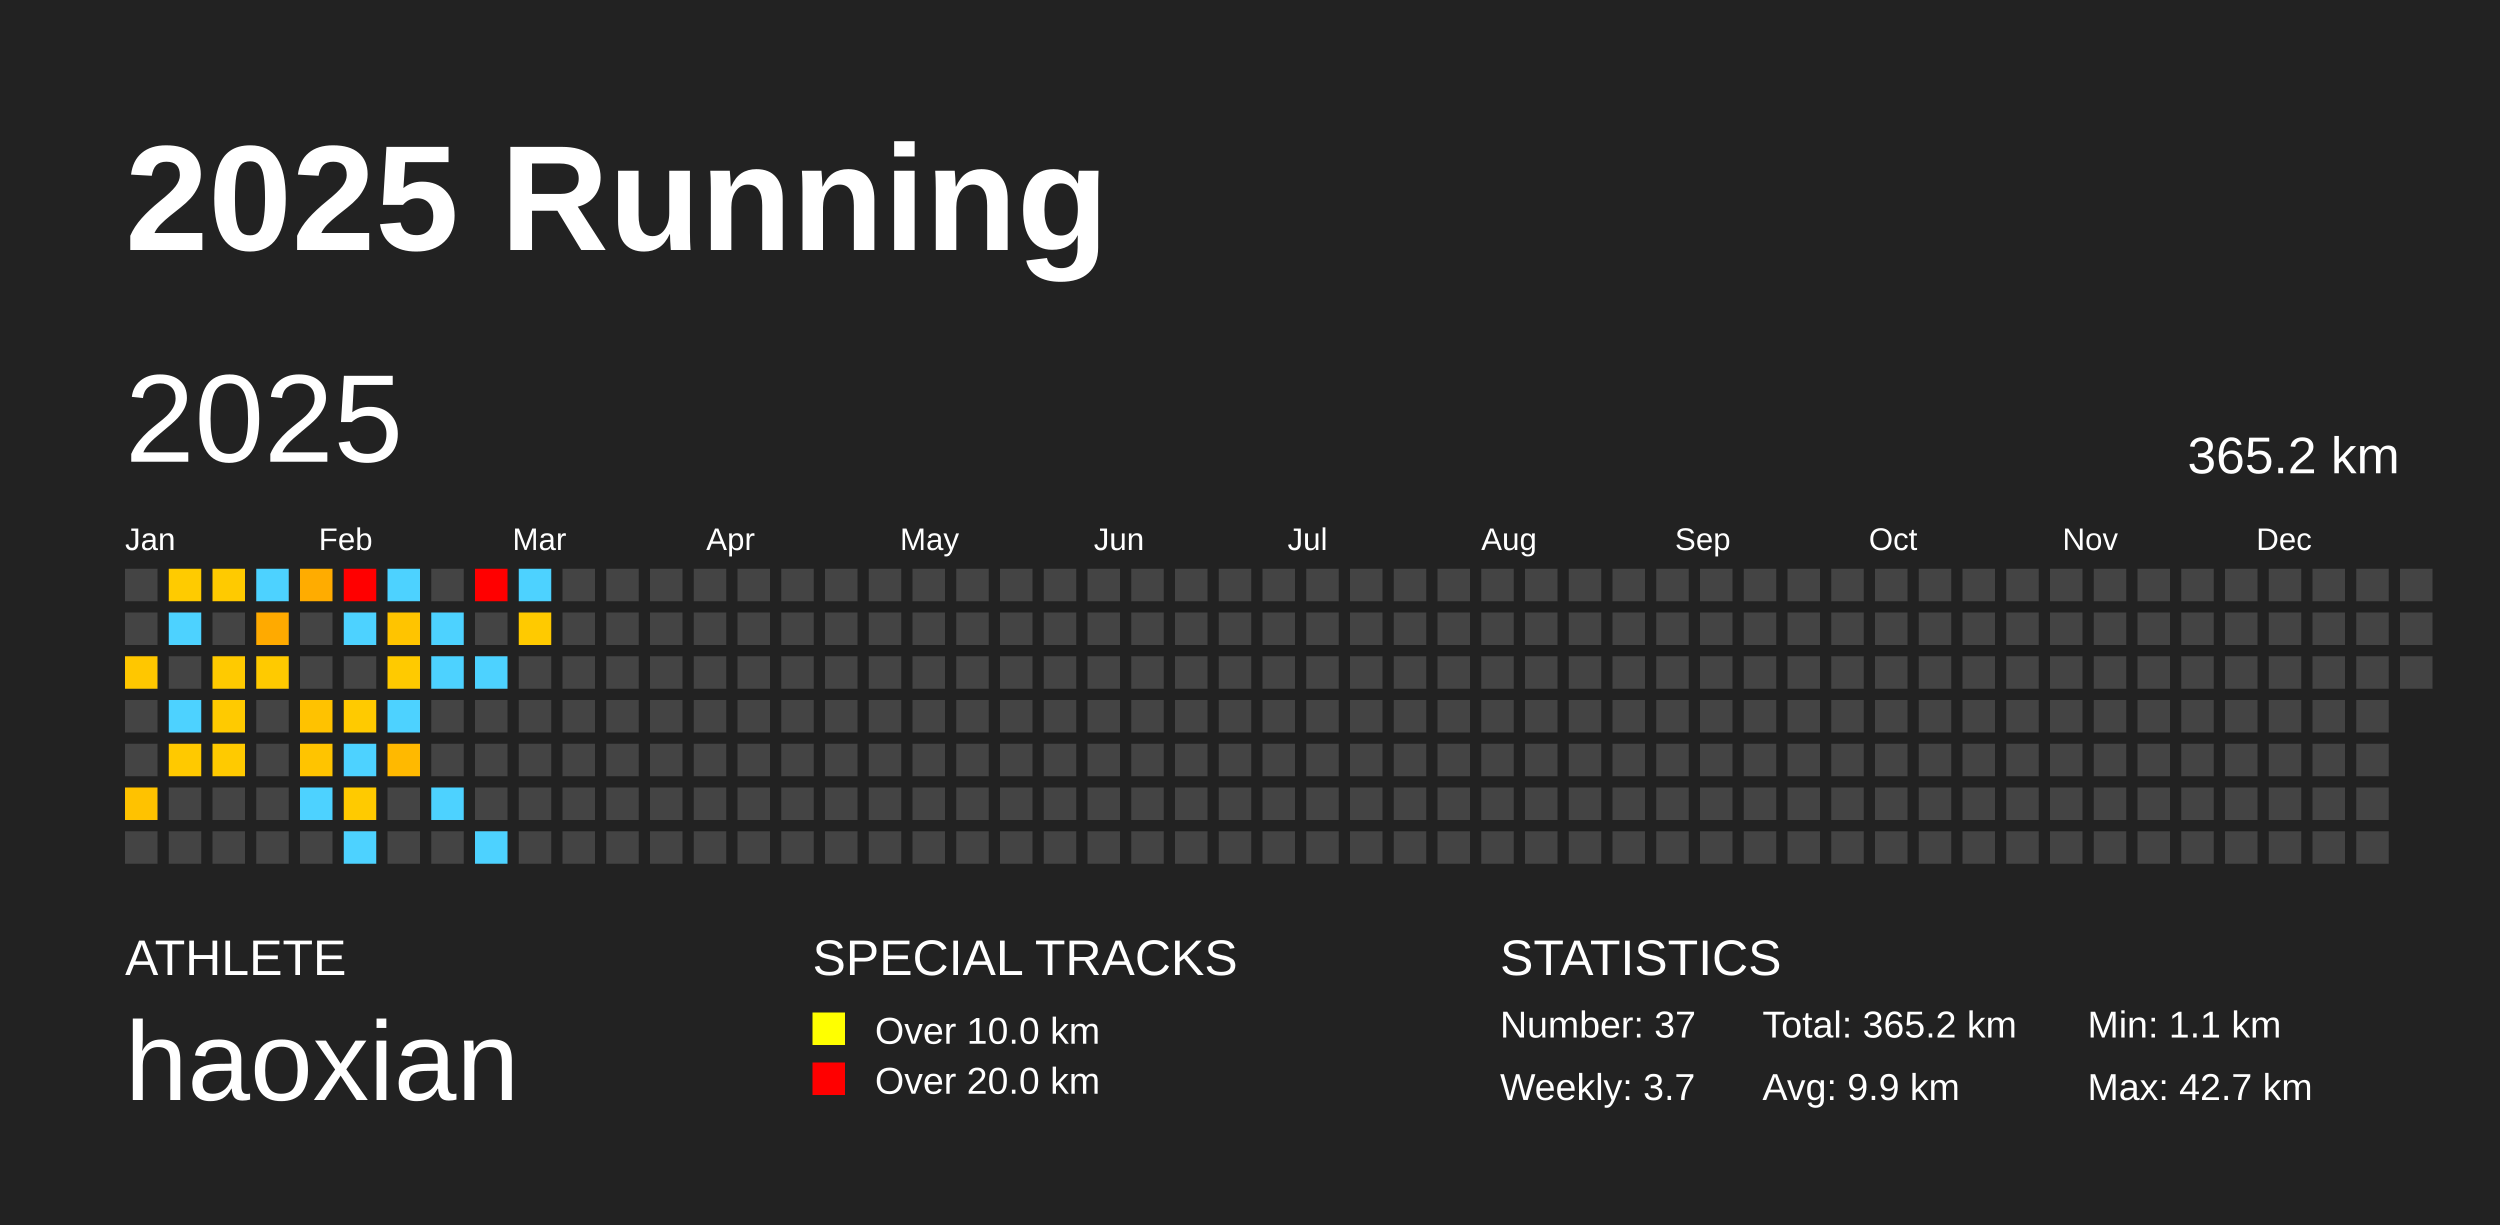
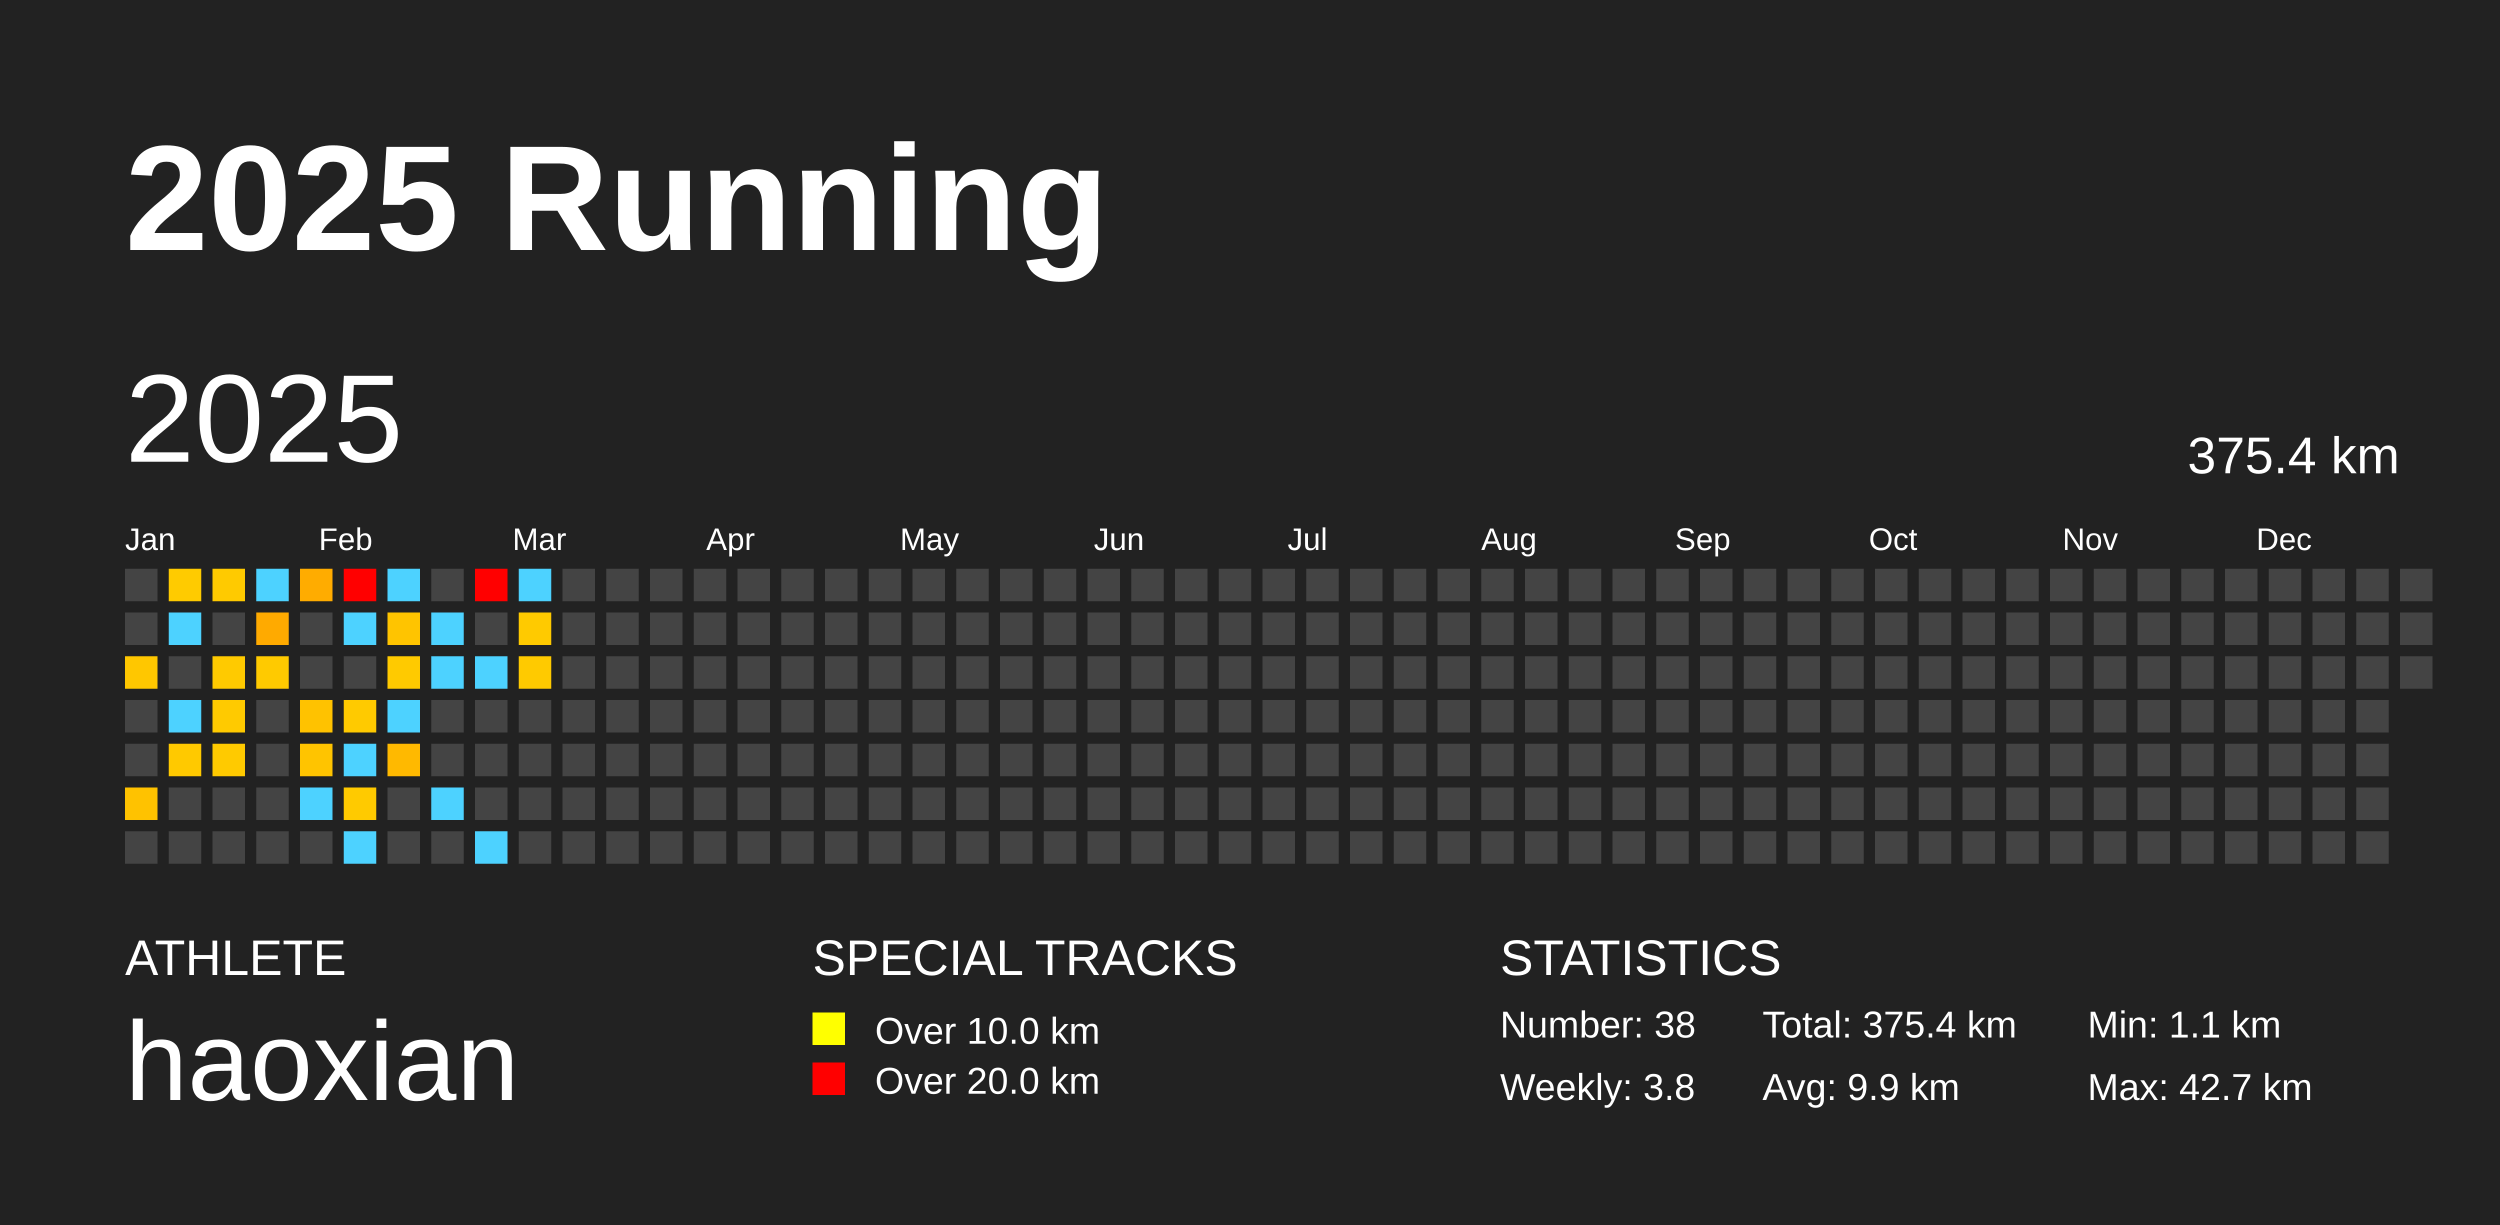
<svg xmlns="http://www.w3.org/2000/svg" baseProfile="full" height="98mm" version="1.1" viewBox="0,0,200,98" width="200mm">
  <defs />
  <rect fill="#222222" height="98" width="200" x="0" y="0" />
  <text fill="#FFFFFF" style="font-size:12px; font-family:Arial; font-weight:bold;" x="10" y="20">2025 Running</text>
  <text fill="#FFFFFF" style="font-size:4px; font-family:Arial" x="10" y="78">ATHLETE</text>
  <text fill="#FFFFFF" style="font-size:9px; font-family:Arial" x="10" y="88">haoxian</text>
  <text fill="#FFFFFF" style="font-size:4px; font-family:Arial" x="65" y="78">SPECIAL TRACKS</text>
  <rect fill="yellow" height="2.6" width="2.6" x="65" y="81" />
  <text fill="#FFFFFF" style="font-size:3px; font-family:Arial" x="70" y="83.5">Over 10.0 km</text>
  <rect fill="red" height="2.6" width="2.6" x="65" y="85" />
  <text fill="#FFFFFF" style="font-size:3px; font-family:Arial" x="70" y="87.5">Over 20.0 km</text>
  <text fill="#FFFFFF" style="font-size:4px; font-family:Arial" x="120" y="78">STATISTICS</text>
-   <text fill="#FFFFFF" style="font-size:3px; font-family:Arial" x="120" y="83">Number: 37</text>
-   <text fill="#FFFFFF" style="font-size:3px; font-family:Arial" x="120" y="88">Weekly: 3.7</text>
-   <text fill="#FFFFFF" style="font-size:3px; font-family:Arial" x="141" y="83">Total: 365.2 km</text>
+   <text fill="#FFFFFF" style="font-size:3px; font-family:Arial" x="120" y="83">Number: 38</text>
+   <text fill="#FFFFFF" style="font-size:3px; font-family:Arial" x="120" y="88">Weekly: 3.8</text>
+   <text fill="#FFFFFF" style="font-size:3px; font-family:Arial" x="141" y="83">Total: 375.4 km</text>
  <text fill="#FFFFFF" style="font-size:3px; font-family:Arial" x="141" y="88">Avg: 9.9 km</text>
  <text fill="#FFFFFF" style="font-size:3px; font-family:Arial" x="167" y="83">Min: 1.1 km</text>
  <text fill="#FFFFFF" style="font-size:3px; font-family:Arial" x="167" y="88">Max: 42.7 km</text>
  <text dominant-baseline="hanging" fill="#FFFFFF" style="font-size:10.0px; font-family:Arial;" x="10" y="30">2025</text>
-   <text dominant-baseline="hanging" fill="#FFFFFF" style="font-size:4.125px; font-family:Arial;" x="175" y="35">365.2 km</text>
+   <text dominant-baseline="hanging" fill="#FFFFFF" style="font-size:4.125px; font-family:Arial;" x="175" y="35">375.4 km</text>
  <text fill="#FFFFFF" style="font-size:2.5px; font-family:Arial" x="10.0" y="44">Jan</text>
  <text fill="#FFFFFF" style="font-size:2.5px; font-family:Arial" x="25.5" y="44">Feb</text>
  <text fill="#FFFFFF" style="font-size:2.5px; font-family:Arial" x="41.0" y="44">Mar</text>
  <text fill="#FFFFFF" style="font-size:2.5px; font-family:Arial" x="56.5" y="44">Apr</text>
  <text fill="#FFFFFF" style="font-size:2.5px; font-family:Arial" x="72.0" y="44">May</text>
  <text fill="#FFFFFF" style="font-size:2.5px; font-family:Arial" x="87.5" y="44">Jun</text>
  <text fill="#FFFFFF" style="font-size:2.5px; font-family:Arial" x="103.0" y="44">Jul</text>
  <text fill="#FFFFFF" style="font-size:2.5px; font-family:Arial" x="118.5" y="44">Aug</text>
  <text fill="#FFFFFF" style="font-size:2.5px; font-family:Arial" x="134.0" y="44">Sep</text>
  <text fill="#FFFFFF" style="font-size:2.5px; font-family:Arial" x="149.5" y="44">Oct</text>
  <text fill="#FFFFFF" style="font-size:2.5px; font-family:Arial" x="165.0" y="44">Nov</text>
  <text fill="#FFFFFF" style="font-size:2.5px; font-family:Arial" x="180.5" y="44">Dec</text>
  <rect fill="#444444" height="2.6" width="2.6" x="10.0" y="45.5" />
  <rect fill="#444444" height="2.6" width="2.6" x="10.0" y="49.0" />
  <rect fill="#ffc700" height="2.6" width="2.6" x="10.0" y="52.5" />
  <rect fill="#444444" height="2.6" width="2.6" x="10.0" y="56.0" />
  <rect fill="#444444" height="2.6" width="2.6" x="10.0" y="59.5" />
  <rect fill="#ffc200" height="2.6" width="2.6" x="10.0" y="63.0" />
  <rect fill="#444444" height="2.6" width="2.6" x="10.0" y="66.5" />
  <rect fill="#ffcb00" height="2.6" width="2.6" x="13.5" y="45.5" />
  <rect fill="#4dd2ff" height="2.6" width="2.6" x="13.5" y="49.0" />
  <rect fill="#444444" height="2.6" width="2.6" x="13.5" y="52.5" />
  <rect fill="#4dd2ff" height="2.6" width="2.6" x="13.5" y="56.0" />
  <rect fill="#ffc900" height="2.6" width="2.6" x="13.5" y="59.5" />
  <rect fill="#444444" height="2.6" width="2.6" x="13.5" y="63.0" />
  <rect fill="#444444" height="2.6" width="2.6" x="13.5" y="66.5" />
  <rect fill="#ffca00" height="2.6" width="2.6" x="17.0" y="45.5" />
  <rect fill="#444444" height="2.6" width="2.6" x="17.0" y="49.0" />
  <rect fill="#ffca00" height="2.6" width="2.6" x="17.0" y="52.5" />
  <rect fill="#ffca00" height="2.6" width="2.6" x="17.0" y="56.0" />
  <rect fill="#ffca00" height="2.6" width="2.6" x="17.0" y="59.5" />
  <rect fill="#444444" height="2.6" width="2.6" x="17.0" y="63.0" />
  <rect fill="#444444" height="2.6" width="2.6" x="17.0" y="66.5" />
  <rect fill="#4dd2ff" height="2.6" width="2.6" x="20.5" y="45.5" />
  <rect fill="#ffaa00" height="2.6" width="2.6" x="20.5" y="49.0" />
  <rect fill="#ffca00" height="2.6" width="2.6" x="20.5" y="52.5" />
  <rect fill="#444444" height="2.6" width="2.6" x="20.5" y="56.0" />
  <rect fill="#444444" height="2.6" width="2.6" x="20.5" y="59.5" />
  <rect fill="#444444" height="2.6" width="2.6" x="20.5" y="63.0" />
  <rect fill="#444444" height="2.6" width="2.6" x="20.5" y="66.5" />
  <rect fill="#ffac00" height="2.6" width="2.6" x="24.0" y="45.5" />
  <rect fill="#444444" height="2.6" width="2.6" x="24.0" y="49.0" />
  <rect fill="#444444" height="2.6" width="2.6" x="24.0" y="52.5" />
  <rect fill="#ffc200" height="2.6" width="2.6" x="24.0" y="56.0" />
  <rect fill="#ffc400" height="2.6" width="2.6" x="24.0" y="59.5" />
  <rect fill="#4dd2ff" height="2.6" width="2.6" x="24.0" y="63.0" />
  <rect fill="#444444" height="2.6" width="2.6" x="24.0" y="66.5" />
  <rect fill="red" height="2.6" width="2.6" x="27.5" y="45.5" />
  <rect fill="#4dd2ff" height="2.6" width="2.6" x="27.5" y="49.0" />
  <rect fill="#444444" height="2.6" width="2.6" x="27.5" y="52.5" />
  <rect fill="#ffca00" height="2.6" width="2.6" x="27.5" y="56.0" />
  <rect fill="#4dd2ff" height="2.6" width="2.6" x="27.5" y="59.5" />
  <rect fill="#ffca00" height="2.6" width="2.6" x="27.5" y="63.0" />
  <rect fill="#4dd2ff" height="2.6" width="2.6" x="27.5" y="66.5" />
  <rect fill="#4dd2ff" height="2.6" width="2.6" x="31.0" y="45.5" />
  <rect fill="#ffc400" height="2.6" width="2.6" x="31.0" y="49.0" />
  <rect fill="#ffca00" height="2.6" width="2.6" x="31.0" y="52.5" />
  <rect fill="#4dd2ff" height="2.6" width="2.6" x="31.0" y="56.0" />
  <rect fill="#ffb900" height="2.6" width="2.6" x="31.0" y="59.5" />
  <rect fill="#444444" height="2.6" width="2.6" x="31.0" y="63.0" />
  <rect fill="#444444" height="2.6" width="2.6" x="31.0" y="66.5" />
  <rect fill="#444444" height="2.6" width="2.6" x="34.5" y="45.5" />
  <rect fill="#4dd2ff" height="2.6" width="2.6" x="34.5" y="49.0" />
  <rect fill="#4dd2ff" height="2.6" width="2.6" x="34.5" y="52.5" />
  <rect fill="#444444" height="2.6" width="2.6" x="34.5" y="56.0" />
  <rect fill="#444444" height="2.6" width="2.6" x="34.5" y="59.5" />
  <rect fill="#4dd2ff" height="2.6" width="2.6" x="34.5" y="63.0" />
  <rect fill="#444444" height="2.6" width="2.6" x="34.5" y="66.5" />
  <rect fill="red" height="2.6" width="2.6" x="38.0" y="45.5" />
  <rect fill="#444444" height="2.6" width="2.6" x="38.0" y="49.0" />
  <rect fill="#4dd2ff" height="2.6" width="2.6" x="38.0" y="52.5" />
  <rect fill="#444444" height="2.6" width="2.6" x="38.0" y="56.0" />
  <rect fill="#444444" height="2.6" width="2.6" x="38.0" y="59.5" />
  <rect fill="#444444" height="2.6" width="2.6" x="38.0" y="63.0" />
  <rect fill="#4dd2ff" height="2.6" width="2.6" x="38.0" y="66.5" />
  <rect fill="#4dd2ff" height="2.6" width="2.6" x="41.5" y="45.5" />
  <rect fill="#ffca00" height="2.6" width="2.6" x="41.5" y="49.0" />
-   <rect fill="#444444" height="2.6" width="2.6" x="41.5" y="52.5" />
+   <rect fill="#ffca00" height="2.6" width="2.6" x="41.5" y="52.5" />
  <rect fill="#444444" height="2.6" width="2.6" x="41.5" y="56.0" />
  <rect fill="#444444" height="2.6" width="2.6" x="41.5" y="59.5" />
  <rect fill="#444444" height="2.6" width="2.6" x="41.5" y="63.0" />
  <rect fill="#444444" height="2.6" width="2.6" x="41.5" y="66.5" />
  <rect fill="#444444" height="2.6" width="2.6" x="45.0" y="45.5" />
  <rect fill="#444444" height="2.6" width="2.6" x="45.0" y="49.0" />
  <rect fill="#444444" height="2.6" width="2.6" x="45.0" y="52.5" />
  <rect fill="#444444" height="2.6" width="2.6" x="45.0" y="56.0" />
  <rect fill="#444444" height="2.6" width="2.6" x="45.0" y="59.5" />
  <rect fill="#444444" height="2.6" width="2.6" x="45.0" y="63.0" />
  <rect fill="#444444" height="2.6" width="2.6" x="45.0" y="66.5" />
  <rect fill="#444444" height="2.6" width="2.6" x="48.5" y="45.5" />
  <rect fill="#444444" height="2.6" width="2.6" x="48.5" y="49.0" />
  <rect fill="#444444" height="2.6" width="2.6" x="48.5" y="52.5" />
  <rect fill="#444444" height="2.6" width="2.6" x="48.5" y="56.0" />
  <rect fill="#444444" height="2.6" width="2.6" x="48.5" y="59.5" />
  <rect fill="#444444" height="2.6" width="2.6" x="48.5" y="63.0" />
  <rect fill="#444444" height="2.6" width="2.6" x="48.5" y="66.5" />
  <rect fill="#444444" height="2.6" width="2.6" x="52.0" y="45.5" />
  <rect fill="#444444" height="2.6" width="2.6" x="52.0" y="49.0" />
  <rect fill="#444444" height="2.6" width="2.6" x="52.0" y="52.5" />
  <rect fill="#444444" height="2.6" width="2.6" x="52.0" y="56.0" />
  <rect fill="#444444" height="2.6" width="2.6" x="52.0" y="59.5" />
  <rect fill="#444444" height="2.6" width="2.6" x="52.0" y="63.0" />
  <rect fill="#444444" height="2.6" width="2.6" x="52.0" y="66.5" />
  <rect fill="#444444" height="2.6" width="2.6" x="55.5" y="45.5" />
  <rect fill="#444444" height="2.6" width="2.6" x="55.5" y="49.0" />
  <rect fill="#444444" height="2.6" width="2.6" x="55.5" y="52.5" />
  <rect fill="#444444" height="2.6" width="2.6" x="55.5" y="56.0" />
  <rect fill="#444444" height="2.6" width="2.6" x="55.5" y="59.5" />
  <rect fill="#444444" height="2.6" width="2.6" x="55.5" y="63.0" />
  <rect fill="#444444" height="2.6" width="2.6" x="55.5" y="66.5" />
  <rect fill="#444444" height="2.6" width="2.6" x="59.0" y="45.5" />
  <rect fill="#444444" height="2.6" width="2.6" x="59.0" y="49.0" />
  <rect fill="#444444" height="2.6" width="2.6" x="59.0" y="52.5" />
  <rect fill="#444444" height="2.6" width="2.6" x="59.0" y="56.0" />
  <rect fill="#444444" height="2.6" width="2.6" x="59.0" y="59.5" />
  <rect fill="#444444" height="2.6" width="2.6" x="59.0" y="63.0" />
  <rect fill="#444444" height="2.6" width="2.6" x="59.0" y="66.5" />
  <rect fill="#444444" height="2.6" width="2.6" x="62.5" y="45.5" />
  <rect fill="#444444" height="2.6" width="2.6" x="62.5" y="49.0" />
  <rect fill="#444444" height="2.6" width="2.6" x="62.5" y="52.5" />
  <rect fill="#444444" height="2.6" width="2.6" x="62.5" y="56.0" />
  <rect fill="#444444" height="2.6" width="2.6" x="62.5" y="59.5" />
  <rect fill="#444444" height="2.6" width="2.6" x="62.5" y="63.0" />
  <rect fill="#444444" height="2.6" width="2.6" x="62.5" y="66.5" />
  <rect fill="#444444" height="2.6" width="2.6" x="66.0" y="45.5" />
  <rect fill="#444444" height="2.6" width="2.6" x="66.0" y="49.0" />
  <rect fill="#444444" height="2.6" width="2.6" x="66.0" y="52.5" />
  <rect fill="#444444" height="2.6" width="2.6" x="66.0" y="56.0" />
  <rect fill="#444444" height="2.6" width="2.6" x="66.0" y="59.5" />
  <rect fill="#444444" height="2.6" width="2.6" x="66.0" y="63.0" />
  <rect fill="#444444" height="2.6" width="2.6" x="66.0" y="66.5" />
  <rect fill="#444444" height="2.6" width="2.6" x="69.5" y="45.5" />
  <rect fill="#444444" height="2.6" width="2.6" x="69.5" y="49.0" />
  <rect fill="#444444" height="2.6" width="2.6" x="69.5" y="52.5" />
  <rect fill="#444444" height="2.6" width="2.6" x="69.5" y="56.0" />
  <rect fill="#444444" height="2.6" width="2.6" x="69.5" y="59.5" />
  <rect fill="#444444" height="2.6" width="2.6" x="69.5" y="63.0" />
  <rect fill="#444444" height="2.6" width="2.6" x="69.5" y="66.5" />
  <rect fill="#444444" height="2.6" width="2.6" x="73.0" y="45.5" />
  <rect fill="#444444" height="2.6" width="2.6" x="73.0" y="49.0" />
  <rect fill="#444444" height="2.6" width="2.6" x="73.0" y="52.5" />
  <rect fill="#444444" height="2.6" width="2.6" x="73.0" y="56.0" />
  <rect fill="#444444" height="2.6" width="2.6" x="73.0" y="59.5" />
  <rect fill="#444444" height="2.6" width="2.6" x="73.0" y="63.0" />
  <rect fill="#444444" height="2.6" width="2.6" x="73.0" y="66.5" />
  <rect fill="#444444" height="2.6" width="2.6" x="76.5" y="45.5" />
  <rect fill="#444444" height="2.6" width="2.6" x="76.5" y="49.0" />
  <rect fill="#444444" height="2.6" width="2.6" x="76.5" y="52.5" />
  <rect fill="#444444" height="2.6" width="2.6" x="76.5" y="56.0" />
  <rect fill="#444444" height="2.6" width="2.6" x="76.5" y="59.5" />
  <rect fill="#444444" height="2.6" width="2.6" x="76.5" y="63.0" />
  <rect fill="#444444" height="2.6" width="2.6" x="76.5" y="66.5" />
  <rect fill="#444444" height="2.6" width="2.6" x="80.0" y="45.5" />
  <rect fill="#444444" height="2.6" width="2.6" x="80.0" y="49.0" />
  <rect fill="#444444" height="2.6" width="2.6" x="80.0" y="52.5" />
  <rect fill="#444444" height="2.6" width="2.6" x="80.0" y="56.0" />
  <rect fill="#444444" height="2.6" width="2.6" x="80.0" y="59.5" />
  <rect fill="#444444" height="2.6" width="2.6" x="80.0" y="63.0" />
  <rect fill="#444444" height="2.6" width="2.6" x="80.0" y="66.5" />
  <rect fill="#444444" height="2.6" width="2.6" x="83.5" y="45.5" />
  <rect fill="#444444" height="2.6" width="2.6" x="83.5" y="49.0" />
  <rect fill="#444444" height="2.6" width="2.6" x="83.5" y="52.5" />
  <rect fill="#444444" height="2.6" width="2.6" x="83.5" y="56.0" />
  <rect fill="#444444" height="2.6" width="2.6" x="83.5" y="59.5" />
  <rect fill="#444444" height="2.6" width="2.6" x="83.5" y="63.0" />
  <rect fill="#444444" height="2.6" width="2.6" x="83.5" y="66.5" />
  <rect fill="#444444" height="2.6" width="2.6" x="87.0" y="45.5" />
  <rect fill="#444444" height="2.6" width="2.6" x="87.0" y="49.0" />
  <rect fill="#444444" height="2.6" width="2.6" x="87.0" y="52.5" />
  <rect fill="#444444" height="2.6" width="2.6" x="87.0" y="56.0" />
  <rect fill="#444444" height="2.6" width="2.6" x="87.0" y="59.5" />
  <rect fill="#444444" height="2.6" width="2.6" x="87.0" y="63.0" />
  <rect fill="#444444" height="2.6" width="2.6" x="87.0" y="66.5" />
  <rect fill="#444444" height="2.6" width="2.6" x="90.5" y="45.5" />
  <rect fill="#444444" height="2.6" width="2.6" x="90.5" y="49.0" />
  <rect fill="#444444" height="2.6" width="2.6" x="90.5" y="52.5" />
  <rect fill="#444444" height="2.6" width="2.6" x="90.5" y="56.0" />
  <rect fill="#444444" height="2.6" width="2.6" x="90.5" y="59.5" />
  <rect fill="#444444" height="2.6" width="2.6" x="90.5" y="63.0" />
  <rect fill="#444444" height="2.6" width="2.6" x="90.5" y="66.5" />
  <rect fill="#444444" height="2.6" width="2.6" x="94.0" y="45.5" />
  <rect fill="#444444" height="2.6" width="2.6" x="94.0" y="49.0" />
  <rect fill="#444444" height="2.6" width="2.6" x="94.0" y="52.5" />
  <rect fill="#444444" height="2.6" width="2.6" x="94.0" y="56.0" />
  <rect fill="#444444" height="2.6" width="2.6" x="94.0" y="59.5" />
  <rect fill="#444444" height="2.6" width="2.6" x="94.0" y="63.0" />
  <rect fill="#444444" height="2.6" width="2.6" x="94.0" y="66.5" />
  <rect fill="#444444" height="2.6" width="2.6" x="97.5" y="45.5" />
  <rect fill="#444444" height="2.6" width="2.6" x="97.5" y="49.0" />
  <rect fill="#444444" height="2.6" width="2.6" x="97.5" y="52.5" />
  <rect fill="#444444" height="2.6" width="2.6" x="97.5" y="56.0" />
  <rect fill="#444444" height="2.6" width="2.6" x="97.5" y="59.5" />
  <rect fill="#444444" height="2.6" width="2.6" x="97.5" y="63.0" />
  <rect fill="#444444" height="2.6" width="2.6" x="97.5" y="66.5" />
  <rect fill="#444444" height="2.6" width="2.6" x="101.0" y="45.5" />
  <rect fill="#444444" height="2.6" width="2.6" x="101.0" y="49.0" />
  <rect fill="#444444" height="2.6" width="2.6" x="101.0" y="52.5" />
  <rect fill="#444444" height="2.6" width="2.6" x="101.0" y="56.0" />
  <rect fill="#444444" height="2.6" width="2.6" x="101.0" y="59.5" />
  <rect fill="#444444" height="2.6" width="2.6" x="101.0" y="63.0" />
  <rect fill="#444444" height="2.6" width="2.6" x="101.0" y="66.5" />
  <rect fill="#444444" height="2.6" width="2.6" x="104.5" y="45.5" />
  <rect fill="#444444" height="2.6" width="2.6" x="104.5" y="49.0" />
  <rect fill="#444444" height="2.6" width="2.6" x="104.5" y="52.5" />
  <rect fill="#444444" height="2.6" width="2.6" x="104.5" y="56.0" />
  <rect fill="#444444" height="2.6" width="2.6" x="104.5" y="59.5" />
  <rect fill="#444444" height="2.6" width="2.6" x="104.5" y="63.0" />
  <rect fill="#444444" height="2.6" width="2.6" x="104.5" y="66.5" />
  <rect fill="#444444" height="2.6" width="2.6" x="108.0" y="45.5" />
  <rect fill="#444444" height="2.6" width="2.6" x="108.0" y="49.0" />
  <rect fill="#444444" height="2.6" width="2.6" x="108.0" y="52.5" />
  <rect fill="#444444" height="2.6" width="2.6" x="108.0" y="56.0" />
  <rect fill="#444444" height="2.6" width="2.6" x="108.0" y="59.5" />
  <rect fill="#444444" height="2.6" width="2.6" x="108.0" y="63.0" />
  <rect fill="#444444" height="2.6" width="2.6" x="108.0" y="66.5" />
  <rect fill="#444444" height="2.6" width="2.6" x="111.5" y="45.5" />
  <rect fill="#444444" height="2.6" width="2.6" x="111.5" y="49.0" />
  <rect fill="#444444" height="2.6" width="2.6" x="111.5" y="52.5" />
  <rect fill="#444444" height="2.6" width="2.6" x="111.5" y="56.0" />
  <rect fill="#444444" height="2.6" width="2.6" x="111.5" y="59.5" />
  <rect fill="#444444" height="2.6" width="2.6" x="111.5" y="63.0" />
  <rect fill="#444444" height="2.6" width="2.6" x="111.5" y="66.5" />
  <rect fill="#444444" height="2.6" width="2.6" x="115.0" y="45.5" />
  <rect fill="#444444" height="2.6" width="2.6" x="115.0" y="49.0" />
  <rect fill="#444444" height="2.6" width="2.6" x="115.0" y="52.5" />
  <rect fill="#444444" height="2.6" width="2.6" x="115.0" y="56.0" />
  <rect fill="#444444" height="2.6" width="2.6" x="115.0" y="59.5" />
  <rect fill="#444444" height="2.6" width="2.6" x="115.0" y="63.0" />
  <rect fill="#444444" height="2.6" width="2.6" x="115.0" y="66.5" />
  <rect fill="#444444" height="2.6" width="2.6" x="118.5" y="45.5" />
  <rect fill="#444444" height="2.6" width="2.6" x="118.5" y="49.0" />
  <rect fill="#444444" height="2.6" width="2.6" x="118.5" y="52.5" />
  <rect fill="#444444" height="2.6" width="2.6" x="118.5" y="56.0" />
  <rect fill="#444444" height="2.6" width="2.6" x="118.5" y="59.5" />
  <rect fill="#444444" height="2.6" width="2.6" x="118.5" y="63.0" />
  <rect fill="#444444" height="2.6" width="2.6" x="118.5" y="66.5" />
  <rect fill="#444444" height="2.6" width="2.6" x="122.0" y="45.5" />
  <rect fill="#444444" height="2.6" width="2.6" x="122.0" y="49.0" />
  <rect fill="#444444" height="2.6" width="2.6" x="122.0" y="52.5" />
  <rect fill="#444444" height="2.6" width="2.6" x="122.0" y="56.0" />
  <rect fill="#444444" height="2.6" width="2.6" x="122.0" y="59.5" />
  <rect fill="#444444" height="2.6" width="2.6" x="122.0" y="63.0" />
  <rect fill="#444444" height="2.6" width="2.6" x="122.0" y="66.5" />
  <rect fill="#444444" height="2.6" width="2.6" x="125.5" y="45.5" />
  <rect fill="#444444" height="2.6" width="2.6" x="125.5" y="49.0" />
  <rect fill="#444444" height="2.6" width="2.6" x="125.5" y="52.5" />
  <rect fill="#444444" height="2.6" width="2.6" x="125.5" y="56.0" />
  <rect fill="#444444" height="2.6" width="2.6" x="125.5" y="59.5" />
  <rect fill="#444444" height="2.6" width="2.6" x="125.5" y="63.0" />
  <rect fill="#444444" height="2.6" width="2.6" x="125.5" y="66.5" />
  <rect fill="#444444" height="2.6" width="2.6" x="129.0" y="45.5" />
  <rect fill="#444444" height="2.6" width="2.6" x="129.0" y="49.0" />
  <rect fill="#444444" height="2.6" width="2.6" x="129.0" y="52.5" />
  <rect fill="#444444" height="2.6" width="2.6" x="129.0" y="56.0" />
  <rect fill="#444444" height="2.6" width="2.6" x="129.0" y="59.5" />
  <rect fill="#444444" height="2.6" width="2.6" x="129.0" y="63.0" />
  <rect fill="#444444" height="2.6" width="2.6" x="129.0" y="66.5" />
  <rect fill="#444444" height="2.6" width="2.6" x="132.5" y="45.5" />
  <rect fill="#444444" height="2.6" width="2.6" x="132.5" y="49.0" />
  <rect fill="#444444" height="2.6" width="2.6" x="132.5" y="52.5" />
  <rect fill="#444444" height="2.6" width="2.6" x="132.5" y="56.0" />
  <rect fill="#444444" height="2.6" width="2.6" x="132.5" y="59.5" />
  <rect fill="#444444" height="2.6" width="2.6" x="132.5" y="63.0" />
  <rect fill="#444444" height="2.6" width="2.6" x="132.5" y="66.5" />
  <rect fill="#444444" height="2.6" width="2.6" x="136.0" y="45.5" />
  <rect fill="#444444" height="2.6" width="2.6" x="136.0" y="49.0" />
  <rect fill="#444444" height="2.6" width="2.6" x="136.0" y="52.5" />
  <rect fill="#444444" height="2.6" width="2.6" x="136.0" y="56.0" />
  <rect fill="#444444" height="2.6" width="2.6" x="136.0" y="59.5" />
  <rect fill="#444444" height="2.6" width="2.6" x="136.0" y="63.0" />
  <rect fill="#444444" height="2.6" width="2.6" x="136.0" y="66.5" />
  <rect fill="#444444" height="2.6" width="2.6" x="139.5" y="45.5" />
  <rect fill="#444444" height="2.6" width="2.6" x="139.5" y="49.0" />
  <rect fill="#444444" height="2.6" width="2.6" x="139.5" y="52.5" />
  <rect fill="#444444" height="2.6" width="2.6" x="139.5" y="56.0" />
  <rect fill="#444444" height="2.6" width="2.6" x="139.5" y="59.5" />
  <rect fill="#444444" height="2.6" width="2.6" x="139.5" y="63.0" />
  <rect fill="#444444" height="2.6" width="2.6" x="139.5" y="66.5" />
  <rect fill="#444444" height="2.6" width="2.6" x="143.0" y="45.5" />
  <rect fill="#444444" height="2.6" width="2.6" x="143.0" y="49.0" />
  <rect fill="#444444" height="2.6" width="2.6" x="143.0" y="52.5" />
  <rect fill="#444444" height="2.6" width="2.6" x="143.0" y="56.0" />
  <rect fill="#444444" height="2.6" width="2.6" x="143.0" y="59.5" />
  <rect fill="#444444" height="2.6" width="2.6" x="143.0" y="63.0" />
  <rect fill="#444444" height="2.6" width="2.6" x="143.0" y="66.5" />
  <rect fill="#444444" height="2.6" width="2.6" x="146.5" y="45.5" />
  <rect fill="#444444" height="2.6" width="2.6" x="146.5" y="49.0" />
  <rect fill="#444444" height="2.6" width="2.6" x="146.5" y="52.5" />
  <rect fill="#444444" height="2.6" width="2.6" x="146.5" y="56.0" />
  <rect fill="#444444" height="2.6" width="2.6" x="146.5" y="59.5" />
  <rect fill="#444444" height="2.6" width="2.6" x="146.5" y="63.0" />
  <rect fill="#444444" height="2.6" width="2.6" x="146.5" y="66.5" />
  <rect fill="#444444" height="2.6" width="2.6" x="150.0" y="45.5" />
  <rect fill="#444444" height="2.6" width="2.6" x="150.0" y="49.0" />
  <rect fill="#444444" height="2.6" width="2.6" x="150.0" y="52.5" />
  <rect fill="#444444" height="2.6" width="2.6" x="150.0" y="56.0" />
  <rect fill="#444444" height="2.6" width="2.6" x="150.0" y="59.5" />
  <rect fill="#444444" height="2.6" width="2.6" x="150.0" y="63.0" />
  <rect fill="#444444" height="2.6" width="2.6" x="150.0" y="66.5" />
  <rect fill="#444444" height="2.6" width="2.6" x="153.5" y="45.5" />
  <rect fill="#444444" height="2.6" width="2.6" x="153.5" y="49.0" />
  <rect fill="#444444" height="2.6" width="2.6" x="153.5" y="52.5" />
  <rect fill="#444444" height="2.6" width="2.6" x="153.5" y="56.0" />
  <rect fill="#444444" height="2.6" width="2.6" x="153.5" y="59.5" />
  <rect fill="#444444" height="2.6" width="2.6" x="153.5" y="63.0" />
  <rect fill="#444444" height="2.6" width="2.6" x="153.5" y="66.5" />
  <rect fill="#444444" height="2.6" width="2.6" x="157.0" y="45.5" />
  <rect fill="#444444" height="2.6" width="2.6" x="157.0" y="49.0" />
  <rect fill="#444444" height="2.6" width="2.6" x="157.0" y="52.5" />
  <rect fill="#444444" height="2.6" width="2.6" x="157.0" y="56.0" />
  <rect fill="#444444" height="2.6" width="2.6" x="157.0" y="59.5" />
  <rect fill="#444444" height="2.6" width="2.6" x="157.0" y="63.0" />
  <rect fill="#444444" height="2.6" width="2.6" x="157.0" y="66.5" />
  <rect fill="#444444" height="2.6" width="2.6" x="160.5" y="45.5" />
  <rect fill="#444444" height="2.6" width="2.6" x="160.5" y="49.0" />
  <rect fill="#444444" height="2.6" width="2.6" x="160.5" y="52.5" />
  <rect fill="#444444" height="2.6" width="2.6" x="160.5" y="56.0" />
  <rect fill="#444444" height="2.6" width="2.6" x="160.5" y="59.5" />
  <rect fill="#444444" height="2.6" width="2.6" x="160.5" y="63.0" />
  <rect fill="#444444" height="2.6" width="2.6" x="160.5" y="66.5" />
  <rect fill="#444444" height="2.6" width="2.6" x="164.0" y="45.5" />
  <rect fill="#444444" height="2.6" width="2.6" x="164.0" y="49.0" />
  <rect fill="#444444" height="2.6" width="2.6" x="164.0" y="52.5" />
  <rect fill="#444444" height="2.6" width="2.6" x="164.0" y="56.0" />
  <rect fill="#444444" height="2.6" width="2.6" x="164.0" y="59.5" />
  <rect fill="#444444" height="2.6" width="2.6" x="164.0" y="63.0" />
  <rect fill="#444444" height="2.6" width="2.6" x="164.0" y="66.5" />
  <rect fill="#444444" height="2.6" width="2.6" x="167.5" y="45.5" />
  <rect fill="#444444" height="2.6" width="2.6" x="167.5" y="49.0" />
  <rect fill="#444444" height="2.6" width="2.6" x="167.5" y="52.5" />
  <rect fill="#444444" height="2.6" width="2.6" x="167.5" y="56.0" />
  <rect fill="#444444" height="2.6" width="2.6" x="167.5" y="59.5" />
  <rect fill="#444444" height="2.6" width="2.6" x="167.5" y="63.0" />
  <rect fill="#444444" height="2.6" width="2.6" x="167.5" y="66.5" />
  <rect fill="#444444" height="2.6" width="2.6" x="171.0" y="45.5" />
  <rect fill="#444444" height="2.6" width="2.6" x="171.0" y="49.0" />
  <rect fill="#444444" height="2.6" width="2.6" x="171.0" y="52.5" />
  <rect fill="#444444" height="2.6" width="2.6" x="171.0" y="56.0" />
  <rect fill="#444444" height="2.6" width="2.6" x="171.0" y="59.5" />
  <rect fill="#444444" height="2.6" width="2.6" x="171.0" y="63.0" />
  <rect fill="#444444" height="2.6" width="2.6" x="171.0" y="66.5" />
  <rect fill="#444444" height="2.6" width="2.6" x="174.5" y="45.5" />
  <rect fill="#444444" height="2.6" width="2.6" x="174.5" y="49.0" />
  <rect fill="#444444" height="2.6" width="2.6" x="174.5" y="52.5" />
  <rect fill="#444444" height="2.6" width="2.6" x="174.5" y="56.0" />
  <rect fill="#444444" height="2.6" width="2.6" x="174.5" y="59.5" />
  <rect fill="#444444" height="2.6" width="2.6" x="174.5" y="63.0" />
  <rect fill="#444444" height="2.6" width="2.6" x="174.5" y="66.5" />
  <rect fill="#444444" height="2.6" width="2.6" x="178.0" y="45.5" />
  <rect fill="#444444" height="2.6" width="2.6" x="178.0" y="49.0" />
  <rect fill="#444444" height="2.6" width="2.6" x="178.0" y="52.5" />
  <rect fill="#444444" height="2.6" width="2.6" x="178.0" y="56.0" />
  <rect fill="#444444" height="2.6" width="2.6" x="178.0" y="59.5" />
  <rect fill="#444444" height="2.6" width="2.6" x="178.0" y="63.0" />
  <rect fill="#444444" height="2.6" width="2.6" x="178.0" y="66.5" />
  <rect fill="#444444" height="2.6" width="2.6" x="181.5" y="45.5" />
  <rect fill="#444444" height="2.6" width="2.6" x="181.5" y="49.0" />
  <rect fill="#444444" height="2.6" width="2.6" x="181.5" y="52.5" />
  <rect fill="#444444" height="2.6" width="2.6" x="181.5" y="56.0" />
  <rect fill="#444444" height="2.6" width="2.6" x="181.5" y="59.5" />
  <rect fill="#444444" height="2.6" width="2.6" x="181.5" y="63.0" />
  <rect fill="#444444" height="2.6" width="2.6" x="181.5" y="66.5" />
  <rect fill="#444444" height="2.6" width="2.6" x="185.0" y="45.5" />
  <rect fill="#444444" height="2.6" width="2.6" x="185.0" y="49.0" />
  <rect fill="#444444" height="2.6" width="2.6" x="185.0" y="52.5" />
  <rect fill="#444444" height="2.6" width="2.6" x="185.0" y="56.0" />
  <rect fill="#444444" height="2.6" width="2.6" x="185.0" y="59.5" />
  <rect fill="#444444" height="2.6" width="2.6" x="185.0" y="63.0" />
  <rect fill="#444444" height="2.6" width="2.6" x="185.0" y="66.5" />
  <rect fill="#444444" height="2.6" width="2.6" x="188.5" y="45.5" />
  <rect fill="#444444" height="2.6" width="2.6" x="188.5" y="49.0" />
  <rect fill="#444444" height="2.6" width="2.6" x="188.5" y="52.5" />
  <rect fill="#444444" height="2.6" width="2.6" x="188.5" y="56.0" />
  <rect fill="#444444" height="2.6" width="2.6" x="188.5" y="59.5" />
  <rect fill="#444444" height="2.6" width="2.6" x="188.5" y="63.0" />
  <rect fill="#444444" height="2.6" width="2.6" x="188.5" y="66.5" />
  <rect fill="#444444" height="2.6" width="2.6" x="192.0" y="45.5" />
  <rect fill="#444444" height="2.6" width="2.6" x="192.0" y="49.0" />
  <rect fill="#444444" height="2.6" width="2.6" x="192.0" y="52.5" />
</svg>
